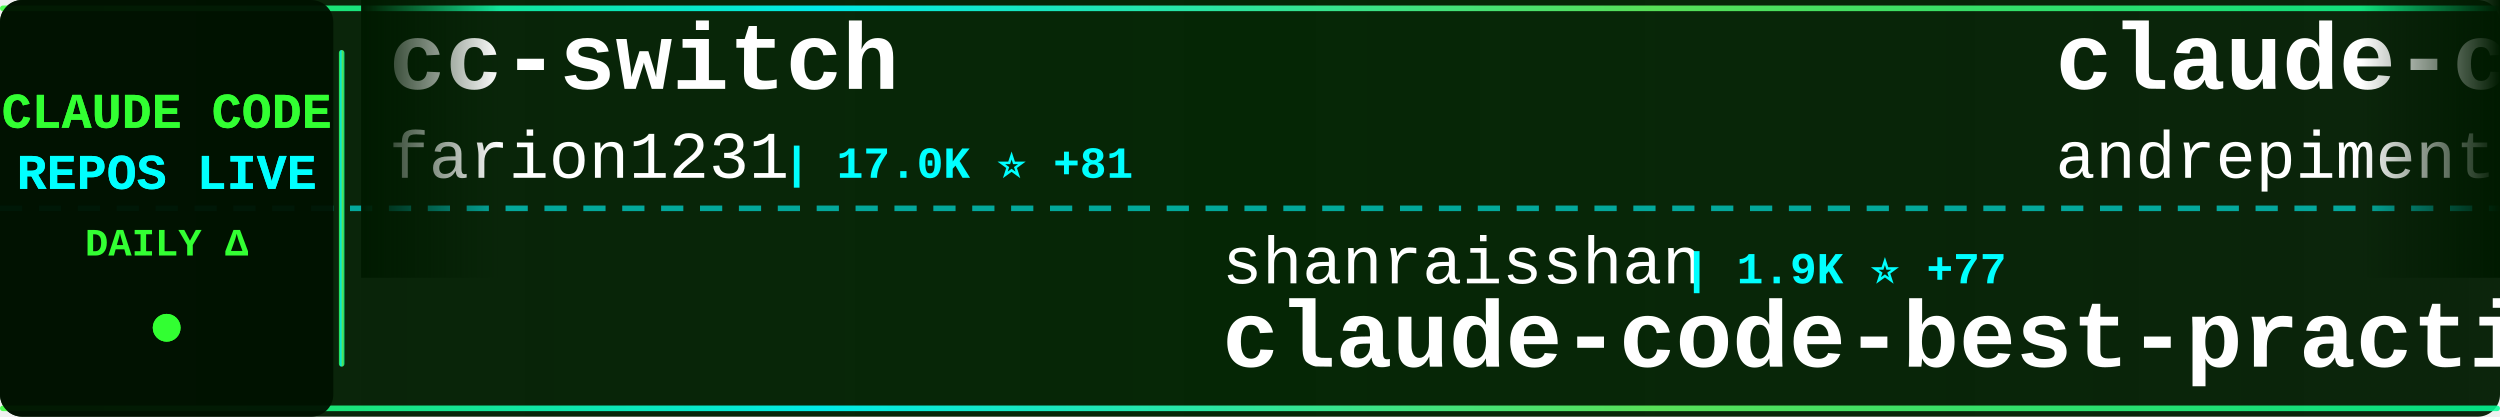
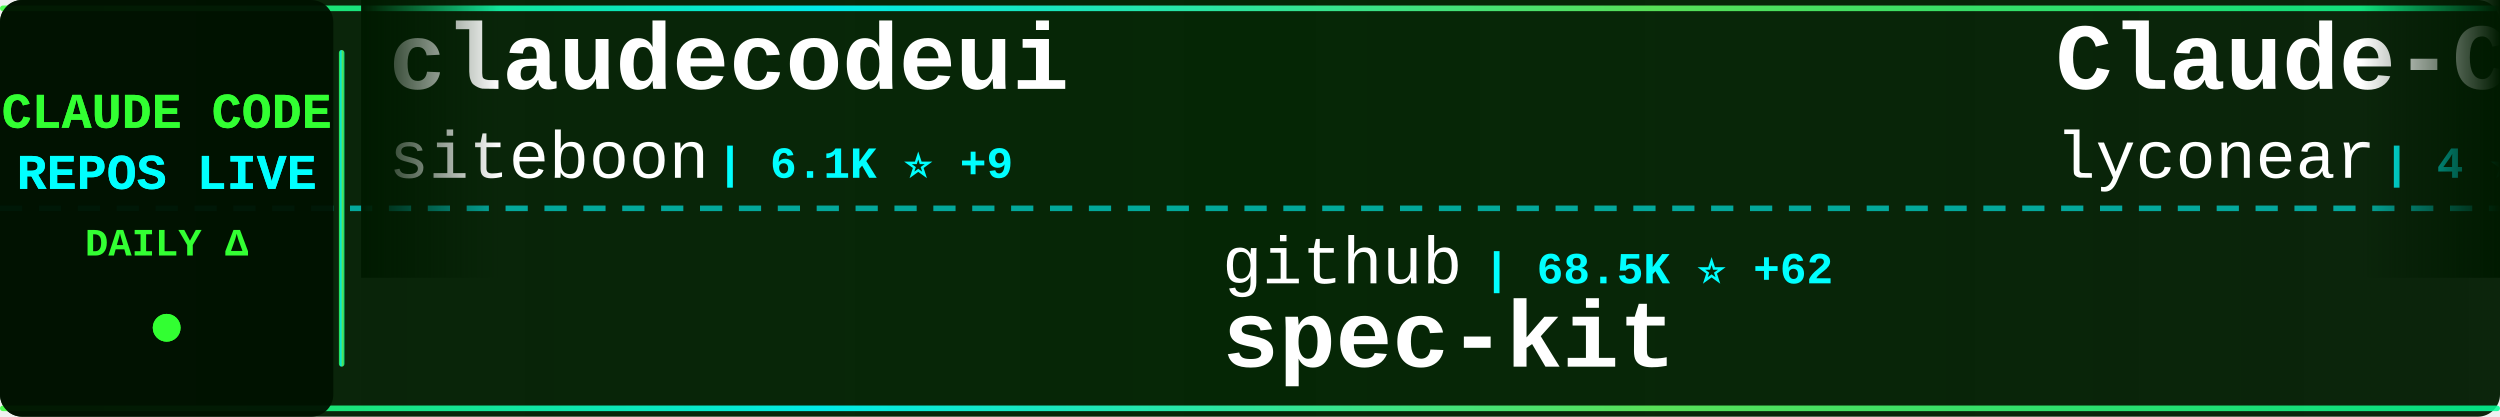
<svg xmlns="http://www.w3.org/2000/svg" width="900" height="150">
  <defs>
    <linearGradient id="tickerBg" x1="0%" y1="0%" x2="100%" y2="0%">
      <stop offset="0%" style="stop-color:#001a00;stop-opacity:0.95" />
      <stop offset="50%" style="stop-color:#002200;stop-opacity:0.98" />
      <stop offset="100%" style="stop-color:#001a00;stop-opacity:0.95" />
    </linearGradient>
    <linearGradient id="borderGrad" x1="0%" y1="0%" x2="100%" y2="0%">
      <stop offset="0%" style="stop-color:#33ff33;stop-opacity:0.85">
        <animate attributeName="stop-opacity" values="0.85;1;0.85" dur="2s" repeatCount="indefinite" />
      </stop>
      <stop offset="33%" style="stop-color:#00ffff;stop-opacity:0.9">
        <animate attributeName="stop-opacity" values="0.9;1;0.9" dur="2.2s" repeatCount="indefinite" />
      </stop>
      <stop offset="66%" style="stop-color:#66ff66;stop-opacity:0.85">
        <animate attributeName="stop-opacity" values="0.85;1;0.85" dur="1.8s" repeatCount="indefinite" />
      </stop>
      <stop offset="100%" style="stop-color:#00ff99;stop-opacity:0.85">
        <animate attributeName="stop-opacity" values="0.85;1;0.85" dur="2s" repeatCount="indefinite" />
      </stop>
    </linearGradient>
    <filter id="textGlow">
      <feGaussianBlur stdDeviation="0.1" result="coloredBlur" />
      <feMerge>
        <feMergeNode in="coloredBlur" />
        <feMergeNode in="SourceGraphic" />
      </feMerge>
    </filter>
    <filter id="metricGlow">
      <feGaussianBlur stdDeviation="0.2" result="coloredBlur" />
      <feMerge>
        <feMergeNode in="coloredBlur" />
        <feMergeNode in="SourceGraphic" />
      </feMerge>
    </filter>
    <linearGradient id="leftFade" x1="0%" y1="0%" x2="100%" y2="0%">
      <stop offset="0%" style="stop-color:#001a00;stop-opacity:1" />
      <stop offset="100%" style="stop-color:#001a00;stop-opacity:0" />
    </linearGradient>
    <linearGradient id="rightFade" x1="0%" y1="0%" x2="100%" y2="0%">
      <stop offset="0%" style="stop-color:#001a00;stop-opacity:0" />
      <stop offset="100%" style="stop-color:#001a00;stop-opacity:1" />
    </linearGradient>
  </defs>
  <rect width="900" height="150" fill="url(#tickerBg)" rx="8" />
  <rect x="0" y="2" width="900" height="2" fill="url(#borderGrad)" rx="1" />
  <rect x="0" y="146" width="900" height="2" fill="url(#borderGrad)" rx="1" />
  <line x1="0" y1="75" x2="900" y2="75" stroke="#00ffff" stroke-width="2" stroke-dasharray="8 6" opacity="0.6" />
  <rect x="0" y="0" width="120" height="150" fill="#001100" opacity="0.95" rx="8" />
  <text x="60" y="46" font-family="'Courier New', monospace" font-size="18" font-weight="bold" fill="#33ff33" text-anchor="middle" filter="url(#textGlow)">
    CLAUDE CODE
  </text>
  <text x="60" y="68" font-family="'Courier New', monospace" font-size="18" font-weight="bold" fill="#00ffff" text-anchor="middle" filter="url(#textGlow)">
    REPOS LIVE
  </text>
  <text x="60" y="92" font-family="'Courier New', monospace" font-size="14" font-weight="bold" fill="#33ff33" text-anchor="middle">
    DAILY Δ
  </text>
  <circle cx="60" cy="118" r="5" fill="#33ff33" filter="url(#metricGlow)">
    <animate attributeName="r" values="4;6;4" dur="1.5s" repeatCount="indefinite" />
    <animate attributeName="opacity" values="0.6;1;0.6" dur="1.5s" repeatCount="indefinite" />
  </circle>
  <rect x="122" y="18" width="2" height="114" fill="url(#borderGrad)" rx="1" />
  <clipPath id="tickerClip">
    <rect x="130" y="0" width="770" height="150" />
  </clipPath>
  <g clip-path="url(#tickerClip)">
    <g id="tickerItems">
      <animateTransform attributeName="transform" attributeType="XML" type="translate" from="0 0" to="-3000 0" dur="54s" repeatCount="indefinite" />
      <g transform="translate(0, 0)">
-         <text x="140" y="32" font-family="'Courier New', monospace" font-size="34" font-weight="bold" fill="#ffffff">cc-switch</text>
-         <text x="140" y="64" font-family="'Courier New', monospace" font-size="24" font-weight="normal" fill="#ffffff" opacity="1.0">farion1231</text>
-         <text x="282" y="64" font-family="'Courier New', monospace" font-size="16" font-weight="bold" fill="#00ffff"> | 17.0K ⭐ +81</text>
+         <text x="140" y="32" font-family="'Courier New', monospace" font-size="34" font-weight="bold" fill="#ffffff">claudecodeui</text>
+         <text x="140" y="64" font-family="'Courier New', monospace" font-size="24" font-weight="normal" fill="#ffffff" opacity="1.0">siteboon</text>
+         <text x="258" y="64" font-family="'Courier New', monospace" font-size="16" font-weight="bold" fill="#00ffff"> | 6.1K ⭐ +9</text>
      </g>
      <g transform="translate(300, 0)">
-         <text x="140" y="102" font-family="'Courier New', monospace" font-size="24" font-weight="normal" fill="#ffffff" opacity="1.0">shanraisshan</text>
-         <text x="306" y="102" font-family="'Courier New', monospace" font-size="16" font-weight="bold" fill="#00ffff"> | 1.9K ⭐ +77</text>
-         <text x="140" y="132" font-family="'Courier New', monospace" font-size="34" font-weight="bold" fill="#ffffff">claude-code-best-practic...</text>
+         <text x="140" y="102" font-family="'Courier New', monospace" font-size="24" font-weight="normal" fill="#ffffff" opacity="1.0">github</text>
+         <text x="234" y="102" font-family="'Courier New', monospace" font-size="16" font-weight="bold" fill="#00ffff"> | 68.5K ⭐ +62</text>
+         <text x="140" y="132" font-family="'Courier New', monospace" font-size="34" font-weight="bold" fill="#ffffff">spec-kit</text>
      </g>
      <g transform="translate(600, 0)">
-         <text x="140" y="32" font-family="'Courier New', monospace" font-size="34" font-weight="bold" fill="#ffffff">claude-code-chat</text>
-         <text x="140" y="64" font-family="'Courier New', monospace" font-size="24" font-weight="normal" fill="#ffffff" opacity="1.0">andrepimenta</text>
-         <text x="306" y="64" font-family="'Courier New', monospace" font-size="16" font-weight="bold" fill="#00ffff"> | 989 ⭐</text>
-       </g>
-       <g transform="translate(900, 0)">
-         <text x="140" y="102" font-family="'Courier New', monospace" font-size="24" font-weight="normal" fill="#ffffff" opacity="1.0">centminmod</text>
-         <text x="282" y="102" font-family="'Courier New', monospace" font-size="16" font-weight="bold" fill="#00ffff"> | 1.8K ⭐ +4</text>
-         <text x="140" y="132" font-family="'Courier New', monospace" font-size="34" font-weight="bold" fill="#ffffff">my-claude-code-setup</text>
-       </g>
-       <g transform="translate(1200, 0)">
-         <text x="140" y="32" font-family="'Courier New', monospace" font-size="34" font-weight="bold" fill="#ffffff">claude-code-spec-workflo...</text>
-         <text x="140" y="64" font-family="'Courier New', monospace" font-size="24" font-weight="normal" fill="#ffffff" opacity="1.0">Pimzino</text>
-         <text x="246" y="64" font-family="'Courier New', monospace" font-size="16" font-weight="bold" fill="#00ffff"> | 3.4K ⭐ +1</text>
-       </g>
-       <g transform="translate(1500, 0)">
-         <text x="140" y="102" font-family="'Courier New', monospace" font-size="24" font-weight="normal" fill="#ffffff" opacity="1.0">diet103</text>
-         <text x="246" y="102" font-family="'Courier New', monospace" font-size="16" font-weight="bold" fill="#00ffff"> | 8.8K ⭐ +3</text>
-         <text x="140" y="132" font-family="'Courier New', monospace" font-size="34" font-weight="bold" fill="#ffffff">claude-code-infrastructu...</text>
-       </g>
-       <g transform="translate(1800, 0)">
        <text x="140" y="32" font-family="'Courier New', monospace" font-size="34" font-weight="bold" fill="#ffffff">Claude-Code</text>
        <text x="140" y="64" font-family="'Courier New', monospace" font-size="24" font-weight="normal" fill="#ffffff" opacity="1.0">lyconear</text>
        <text x="258" y="64" font-family="'Courier New', monospace" font-size="16" font-weight="bold" fill="#00ffff"> | 4 ⭐</text>
      </g>
+       <g transform="translate(900, 0)">
+         <text x="140" y="102" font-family="'Courier New', monospace" font-size="24" font-weight="normal" fill="#ffffff" opacity="1.0">kn1026</text>
+         <text x="234" y="102" font-family="'Courier New', monospace" font-size="16" font-weight="bold" fill="#00ffff"> | 703 ⭐</text>
+         <text x="140" y="132" font-family="'Courier New', monospace" font-size="34" font-weight="bold" fill="#ffffff">cc</text>
+       </g>
+       <g transform="translate(1200, 0)">
+         <text x="140" y="32" font-family="'Courier New', monospace" font-size="34" font-weight="bold" fill="#ffffff">claude-code-config</text>
+         <text x="140" y="64" font-family="'Courier New', monospace" font-size="24" font-weight="normal" fill="#ffffff" opacity="1.0">jarrodwatts</text>
+         <text x="294" y="64" font-family="'Courier New', monospace" font-size="16" font-weight="bold" fill="#00ffff"> | 923 ⭐ -1</text>
+       </g>
+       <g transform="translate(1500, 0)">
+         <text x="140" y="102" font-family="'Courier New', monospace" font-size="24" font-weight="normal" fill="#ffffff" opacity="1.0">Matt-Dionis</text>
+         <text x="294" y="102" font-family="'Courier New', monospace" font-size="16" font-weight="bold" fill="#00ffff"> | 614 ⭐</text>
+         <text x="140" y="132" font-family="'Courier New', monospace" font-size="34" font-weight="bold" fill="#ffffff">claude-code-configs</text>
+       </g>
+       <g transform="translate(1800, 0)">
+         <text x="140" y="32" font-family="'Courier New', monospace" font-size="34" font-weight="bold" fill="#ffffff">vibe-coding</text>
+         <text x="140" y="64" font-family="'Courier New', monospace" font-size="24" font-weight="normal" fill="#ffffff" opacity="1.0">EnzeD</text>
+         <text x="222" y="64" font-family="'Courier New', monospace" font-size="16" font-weight="bold" fill="#00ffff"> | 3.9K ⭐ +1</text>
+       </g>
      <g transform="translate(2100, 0)">
-         <text x="140" y="102" font-family="'Courier New', monospace" font-size="24" font-weight="normal" fill="#ffffff" opacity="1.0">disler</text>
-         <text x="234" y="102" font-family="'Courier New', monospace" font-size="16" font-weight="bold" fill="#00ffff"> | 2.7K ⭐ +19</text>
-         <text x="140" y="132" font-family="'Courier New', monospace" font-size="34" font-weight="bold" fill="#ffffff">claude-code-hooks-master...</text>
+         <text x="140" y="102" font-family="'Courier New', monospace" font-size="24" font-weight="normal" fill="#ffffff" opacity="1.0">Maciek-roboblog</text>
+         <text x="342" y="102" font-family="'Courier New', monospace" font-size="16" font-weight="bold" fill="#00ffff"> | 6.5K ⭐ +4</text>
+         <text x="140" y="132" font-family="'Courier New', monospace" font-size="34" font-weight="bold" fill="#ffffff">Claude-Code-Usage-Monito...</text>
      </g>
      <g transform="translate(2400, 0)">
-         <text x="140" y="32" font-family="'Courier New', monospace" font-size="34" font-weight="bold" fill="#ffffff">claude-code-guide</text>
-         <text x="140" y="64" font-family="'Courier New', monospace" font-size="24" font-weight="normal" fill="#ffffff" opacity="1.0">zebbern</text>
-         <text x="246" y="64" font-family="'Courier New', monospace" font-size="16" font-weight="bold" fill="#00ffff"> | 3.3K ⭐ +6</text>
+         <text x="140" y="32" font-family="'Courier New', monospace" font-size="34" font-weight="bold" fill="#ffffff">happy</text>
+         <text x="140" y="64" font-family="'Courier New', monospace" font-size="24" font-weight="normal" fill="#ffffff" opacity="1.0">slopus</text>
+         <text x="234" y="64" font-family="'Courier New', monospace" font-size="16" font-weight="bold" fill="#00ffff"> | 11.0K ⭐ +57</text>
      </g>
      <g transform="translate(2700, 0)">
-         <text x="140" y="102" font-family="'Courier New', monospace" font-size="24" font-weight="normal" fill="#ffffff" opacity="1.0">pchalasani</text>
-         <text x="282" y="102" font-family="'Courier New', monospace" font-size="16" font-weight="bold" fill="#00ffff"> | 1.4K ⭐ +1</text>
-         <text x="140" y="132" font-family="'Courier New', monospace" font-size="34" font-weight="bold" fill="#ffffff">claude-code-tools</text>
+         <text x="140" y="102" font-family="'Courier New', monospace" font-size="24" font-weight="normal" fill="#ffffff" opacity="1.0">darcyegb</text>
+         <text x="258" y="102" font-family="'Courier New', monospace" font-size="16" font-weight="bold" fill="#00ffff"> | 539 ⭐</text>
+         <text x="140" y="132" font-family="'Courier New', monospace" font-size="34" font-weight="bold" fill="#ffffff">ClaudeCodeAgents</text>
      </g>
      <g transform="translate(3000, 0)">
-         <text x="140" y="32" font-family="'Courier New', monospace" font-size="34" font-weight="bold" fill="#ffffff">cc-switch</text>
-         <text x="140" y="64" font-family="'Courier New', monospace" font-size="24" font-weight="normal" fill="#ffffff" opacity="1.0">farion1231</text>
-         <text x="282" y="64" font-family="'Courier New', monospace" font-size="16" font-weight="bold" fill="#00ffff"> | 17.0K ⭐ +81</text>
+         <text x="140" y="32" font-family="'Courier New', monospace" font-size="34" font-weight="bold" fill="#ffffff">claudecodeui</text>
+         <text x="140" y="64" font-family="'Courier New', monospace" font-size="24" font-weight="normal" fill="#ffffff" opacity="1.0">siteboon</text>
+         <text x="258" y="64" font-family="'Courier New', monospace" font-size="16" font-weight="bold" fill="#00ffff"> | 6.1K ⭐ +9</text>
      </g>
      <g transform="translate(3300, 0)">
-         <text x="140" y="102" font-family="'Courier New', monospace" font-size="24" font-weight="normal" fill="#ffffff" opacity="1.0">shanraisshan</text>
-         <text x="306" y="102" font-family="'Courier New', monospace" font-size="16" font-weight="bold" fill="#00ffff"> | 1.9K ⭐ +77</text>
-         <text x="140" y="132" font-family="'Courier New', monospace" font-size="34" font-weight="bold" fill="#ffffff">claude-code-best-practic...</text>
+         <text x="140" y="102" font-family="'Courier New', monospace" font-size="24" font-weight="normal" fill="#ffffff" opacity="1.0">github</text>
+         <text x="234" y="102" font-family="'Courier New', monospace" font-size="16" font-weight="bold" fill="#00ffff"> | 68.5K ⭐ +62</text>
+         <text x="140" y="132" font-family="'Courier New', monospace" font-size="34" font-weight="bold" fill="#ffffff">spec-kit</text>
      </g>
      <g transform="translate(3600, 0)">
-         <text x="140" y="32" font-family="'Courier New', monospace" font-size="34" font-weight="bold" fill="#ffffff">claude-code-chat</text>
-         <text x="140" y="64" font-family="'Courier New', monospace" font-size="24" font-weight="normal" fill="#ffffff" opacity="1.0">andrepimenta</text>
-         <text x="306" y="64" font-family="'Courier New', monospace" font-size="16" font-weight="bold" fill="#00ffff"> | 989 ⭐</text>
+         <text x="140" y="32" font-family="'Courier New', monospace" font-size="34" font-weight="bold" fill="#ffffff">Claude-Code</text>
+         <text x="140" y="64" font-family="'Courier New', monospace" font-size="24" font-weight="normal" fill="#ffffff" opacity="1.0">lyconear</text>
+         <text x="258" y="64" font-family="'Courier New', monospace" font-size="16" font-weight="bold" fill="#00ffff"> | 4 ⭐</text>
      </g>
      <g transform="translate(3900, 0)">
-         <text x="140" y="102" font-family="'Courier New', monospace" font-size="24" font-weight="normal" fill="#ffffff" opacity="1.0">centminmod</text>
-         <text x="282" y="102" font-family="'Courier New', monospace" font-size="16" font-weight="bold" fill="#00ffff"> | 1.8K ⭐ +4</text>
-         <text x="140" y="132" font-family="'Courier New', monospace" font-size="34" font-weight="bold" fill="#ffffff">my-claude-code-setup</text>
+         <text x="140" y="102" font-family="'Courier New', monospace" font-size="24" font-weight="normal" fill="#ffffff" opacity="1.0">kn1026</text>
+         <text x="234" y="102" font-family="'Courier New', monospace" font-size="16" font-weight="bold" fill="#00ffff"> | 703 ⭐</text>
+         <text x="140" y="132" font-family="'Courier New', monospace" font-size="34" font-weight="bold" fill="#ffffff">cc</text>
      </g>
    </g>
  </g>
  <rect x="130" y="0" width="50" height="100" fill="url(#leftFade)" />
  <rect x="850" y="0" width="50" height="100" fill="url(#rightFade)" />
</svg>
